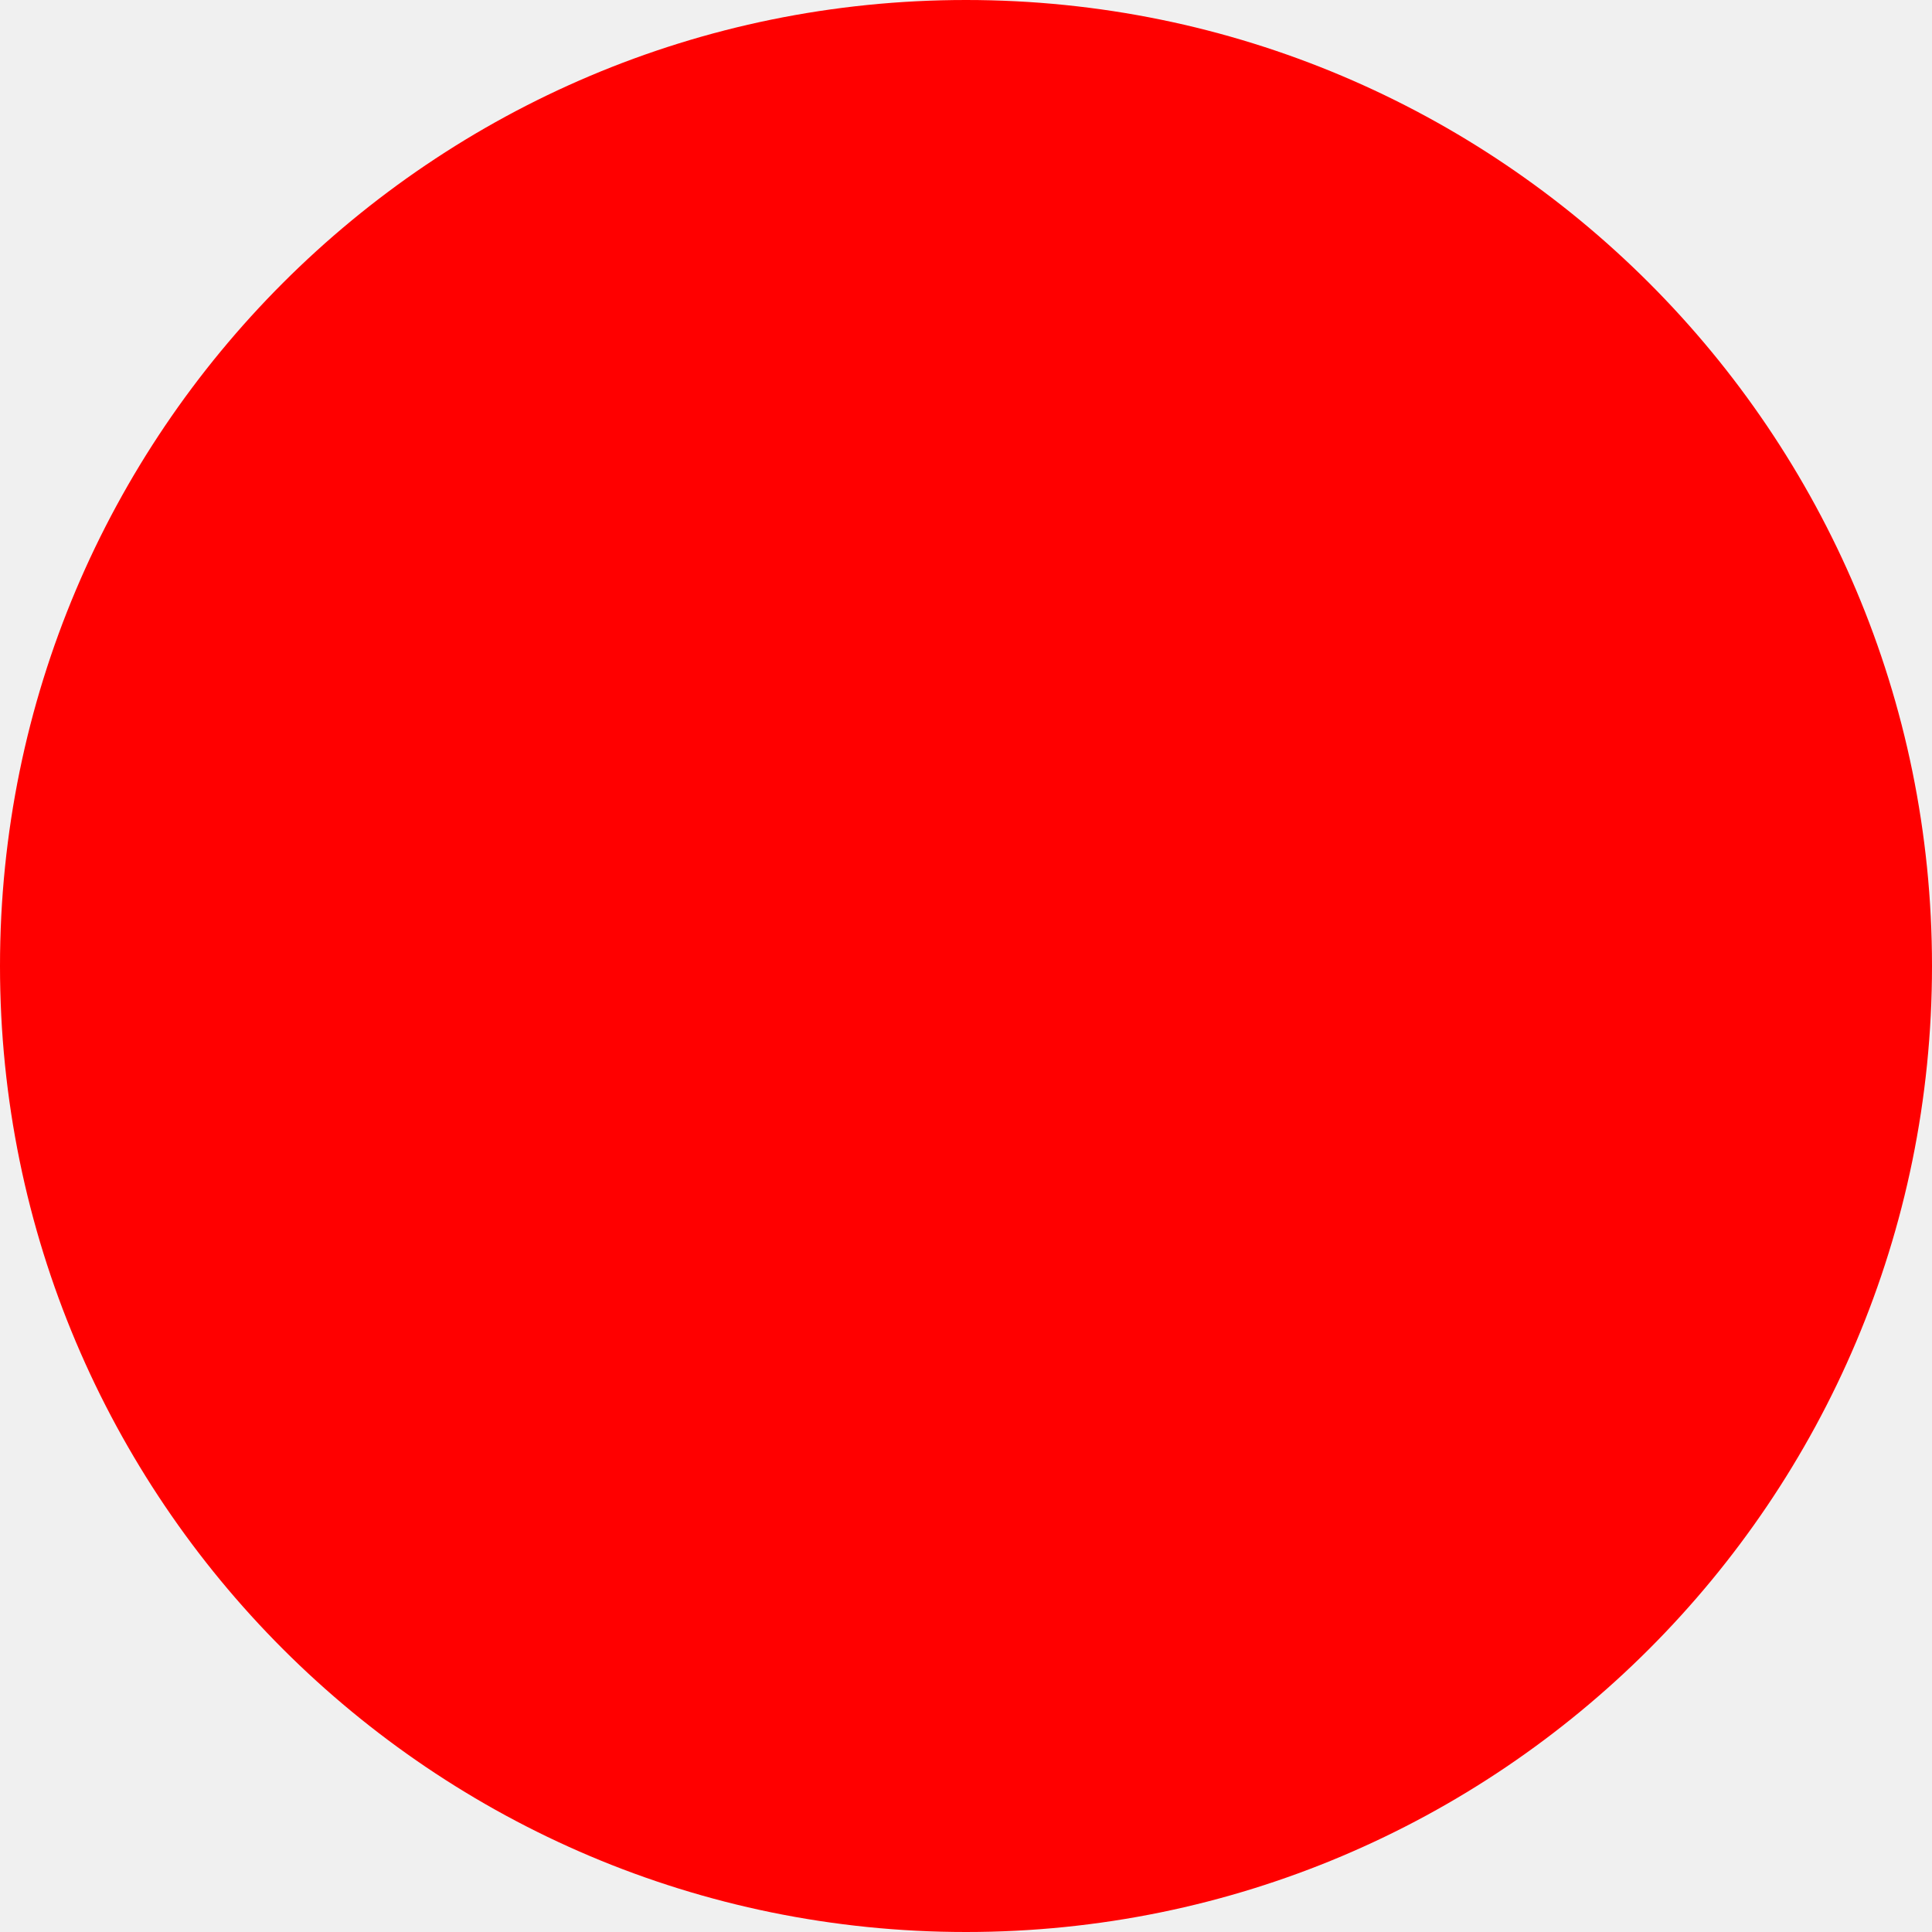
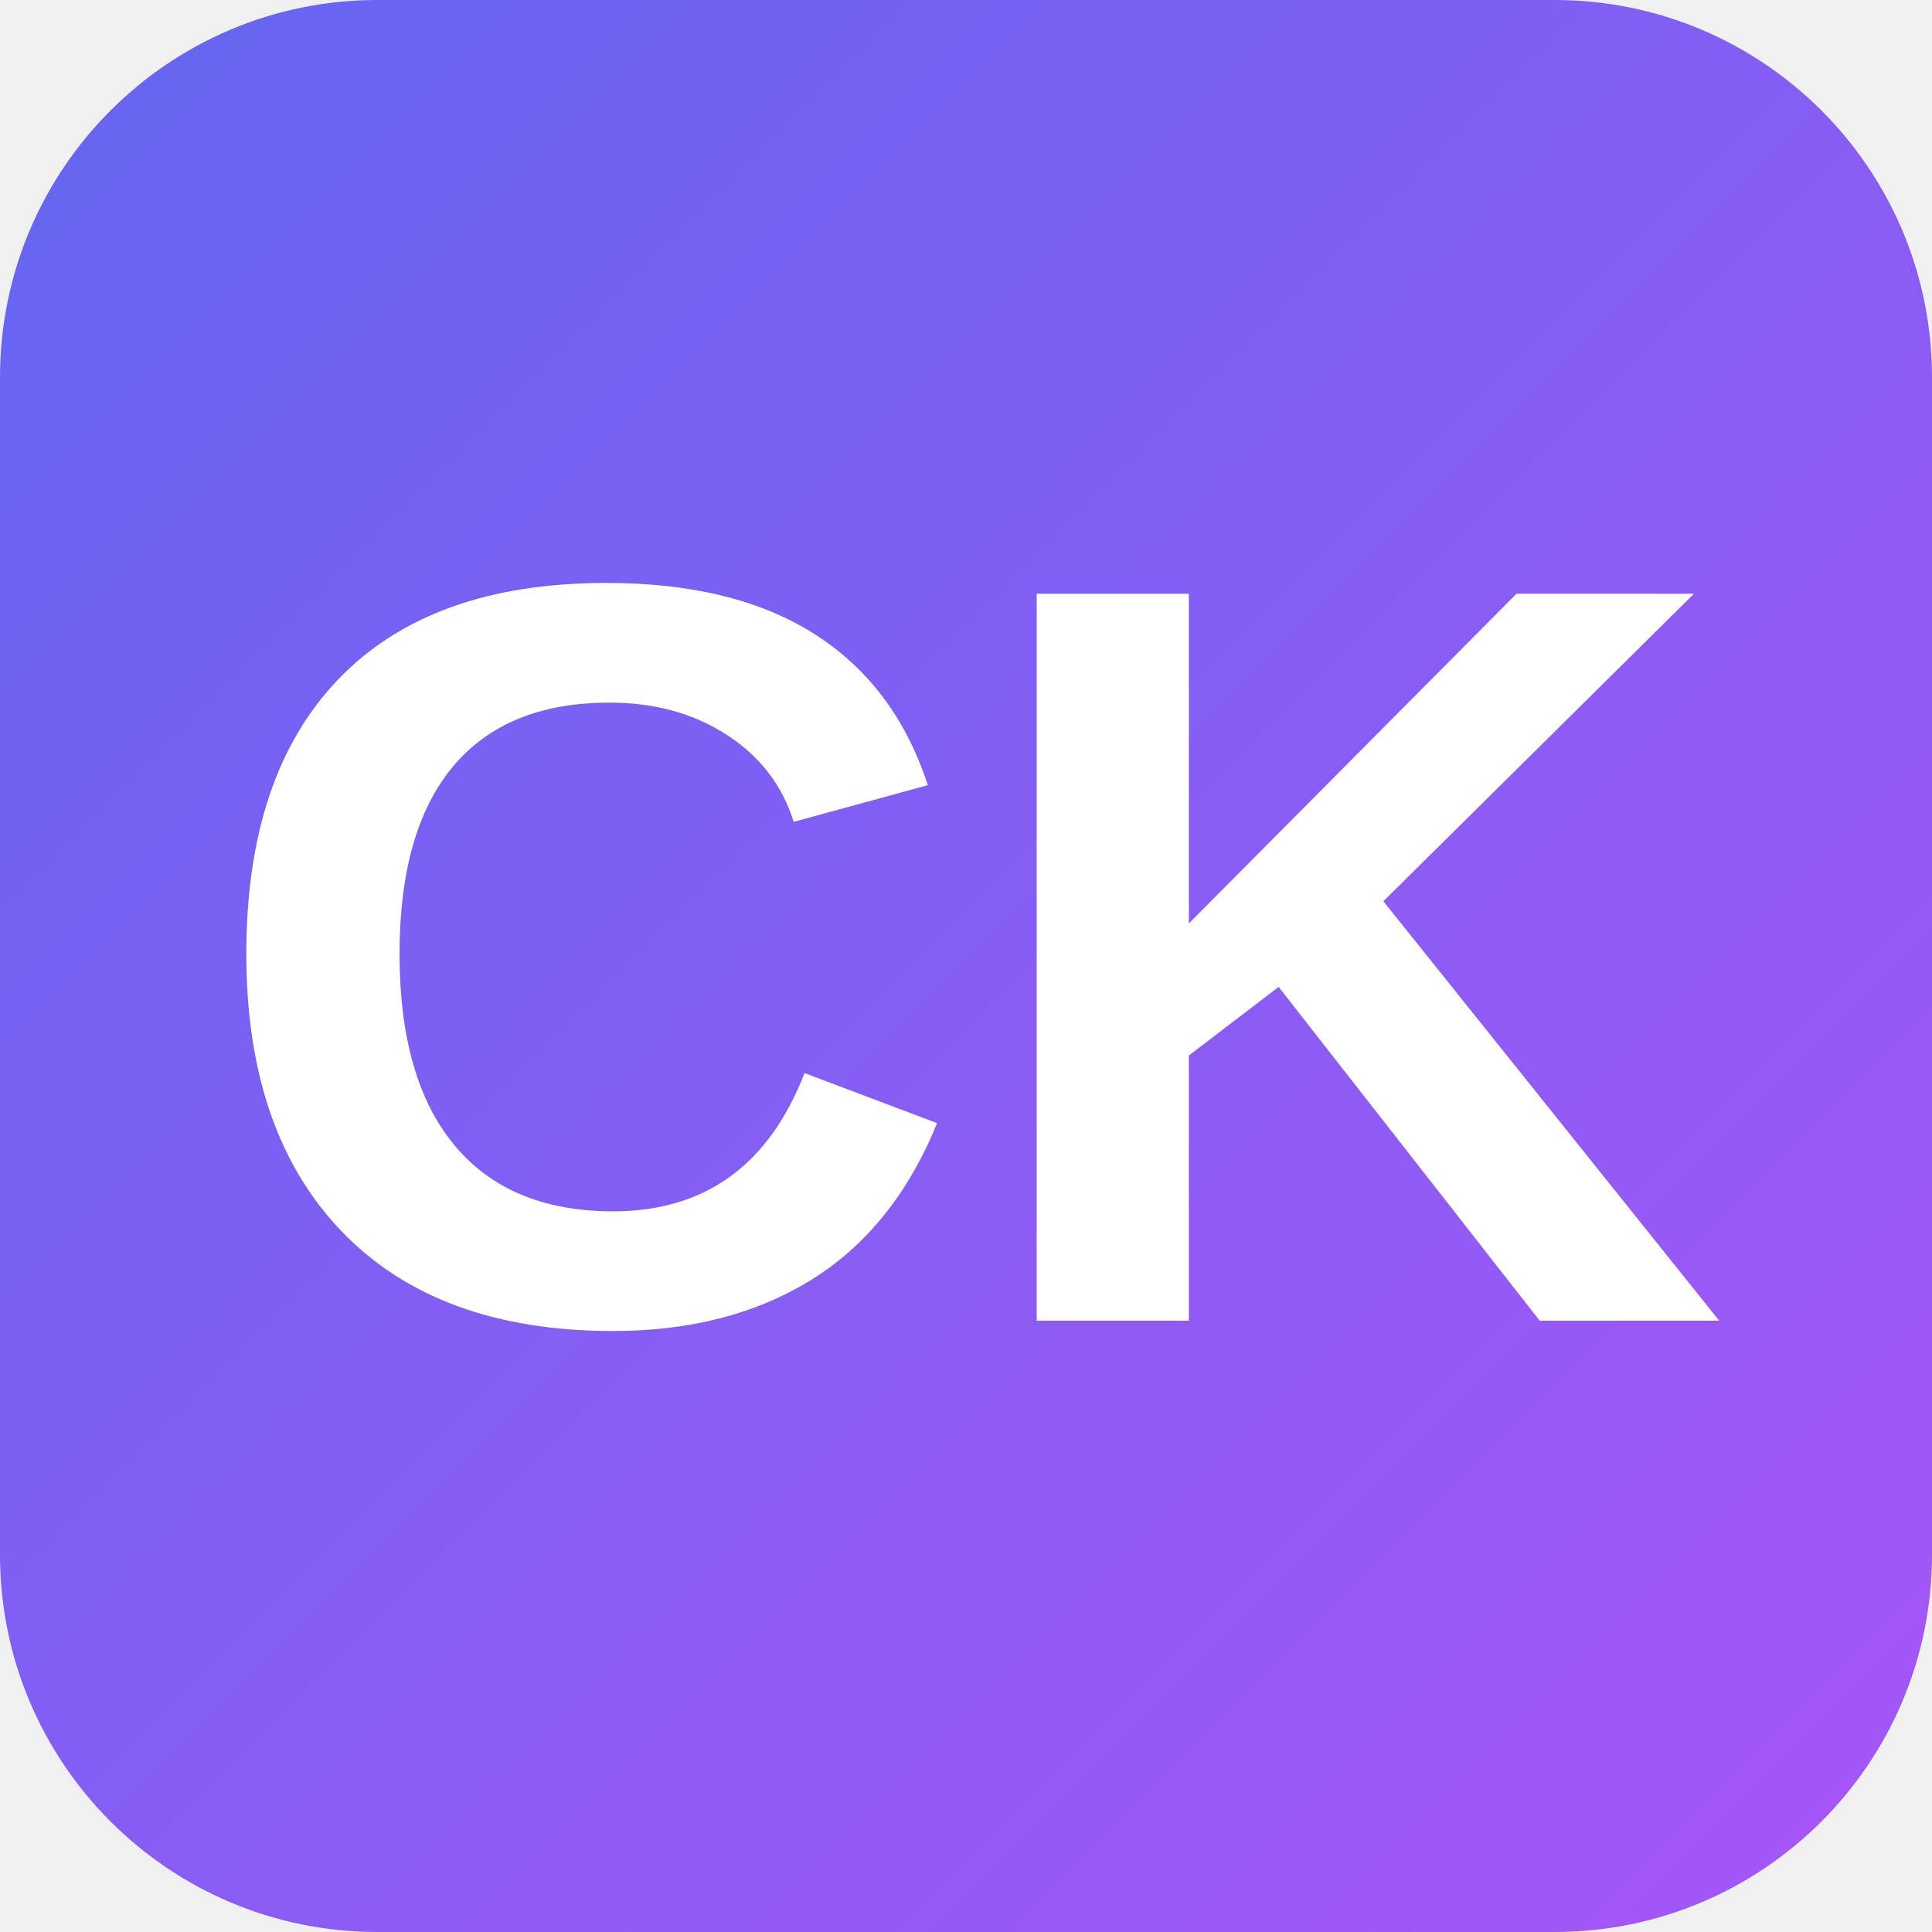
<svg xmlns="http://www.w3.org/2000/svg" width="512" height="512">
-   <circle cx="256" cy="256" r="256" fill="red" />
+   <defs>
+     <linearGradient id="gradient3" x1="0%" y1="0%" x2="100%" y2="100%">
+       <stop offset="0%" style="stop-color:#6366F1;stop-opacity:1" />
+       <stop offset="100%" style="stop-color:#A855F7;stop-opacity:1" />
+     </linearGradient>
+   </defs>
+   <rect width="512" height="512" rx="100" fill="url(#gradient3)" />
+   <text x="256" y="350" font-family="Arial, sans-serif" font-size="280" font-weight="bold" fill="white" text-anchor="middle">CK</text>
</svg>
